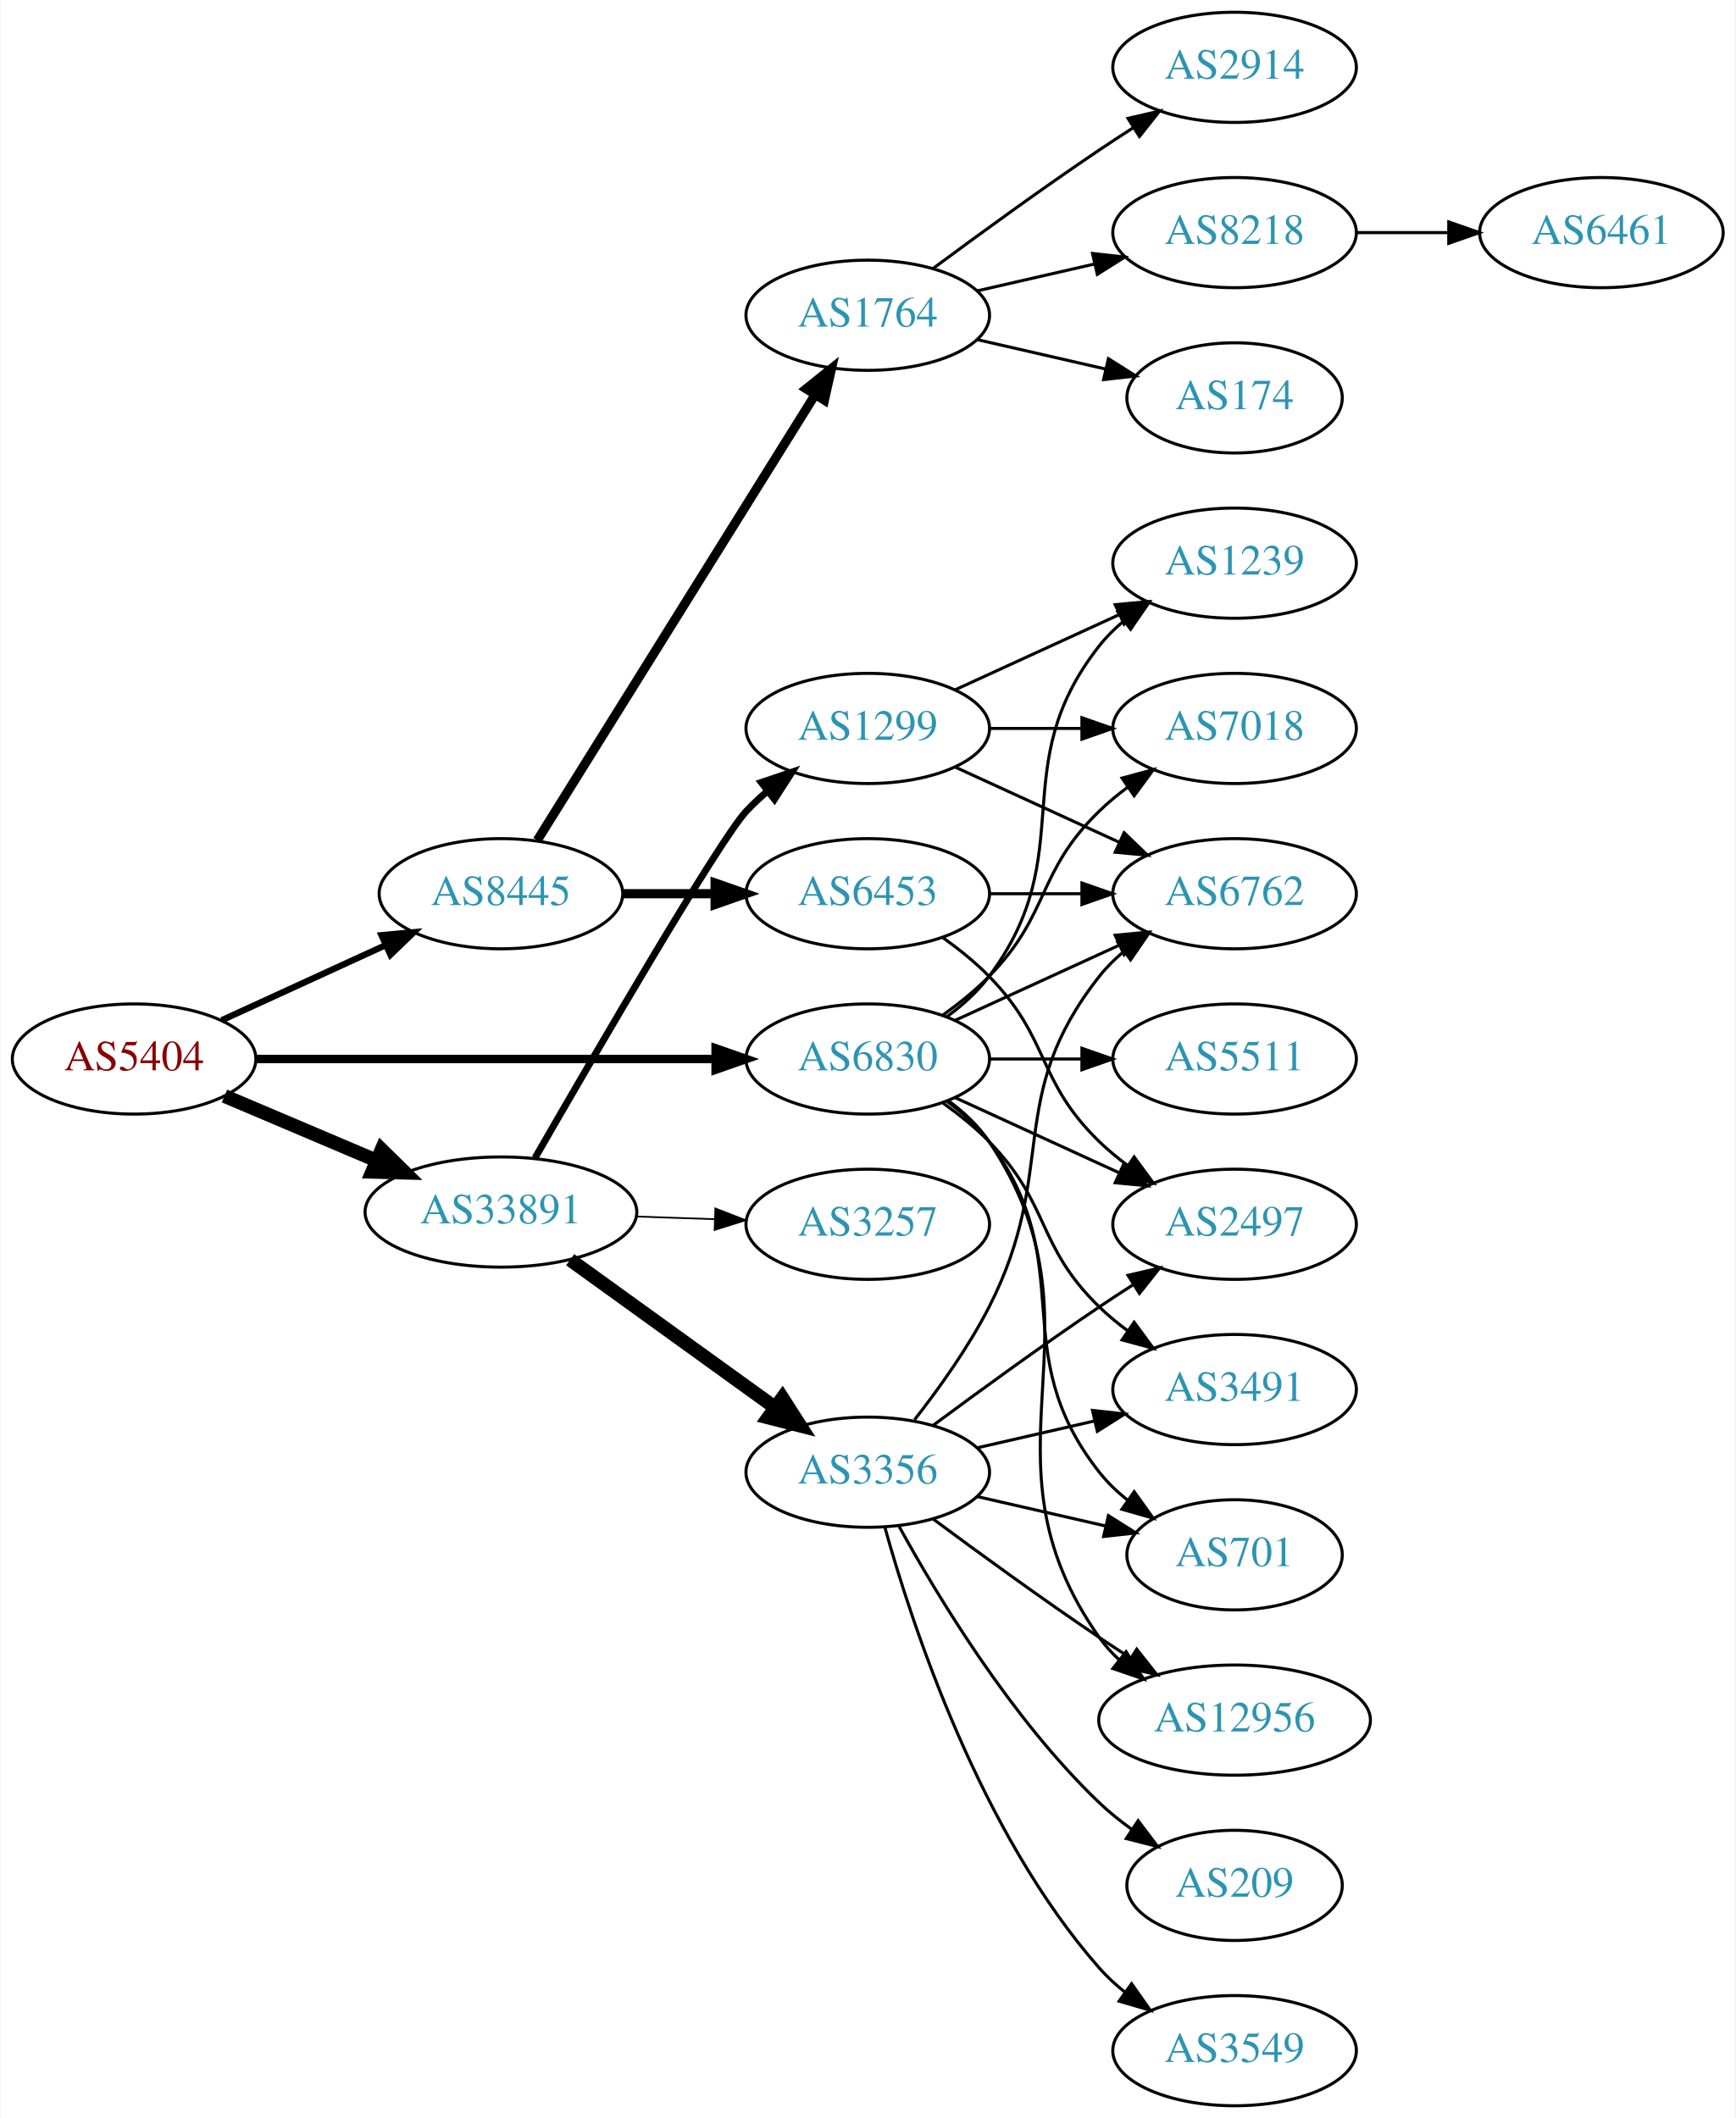
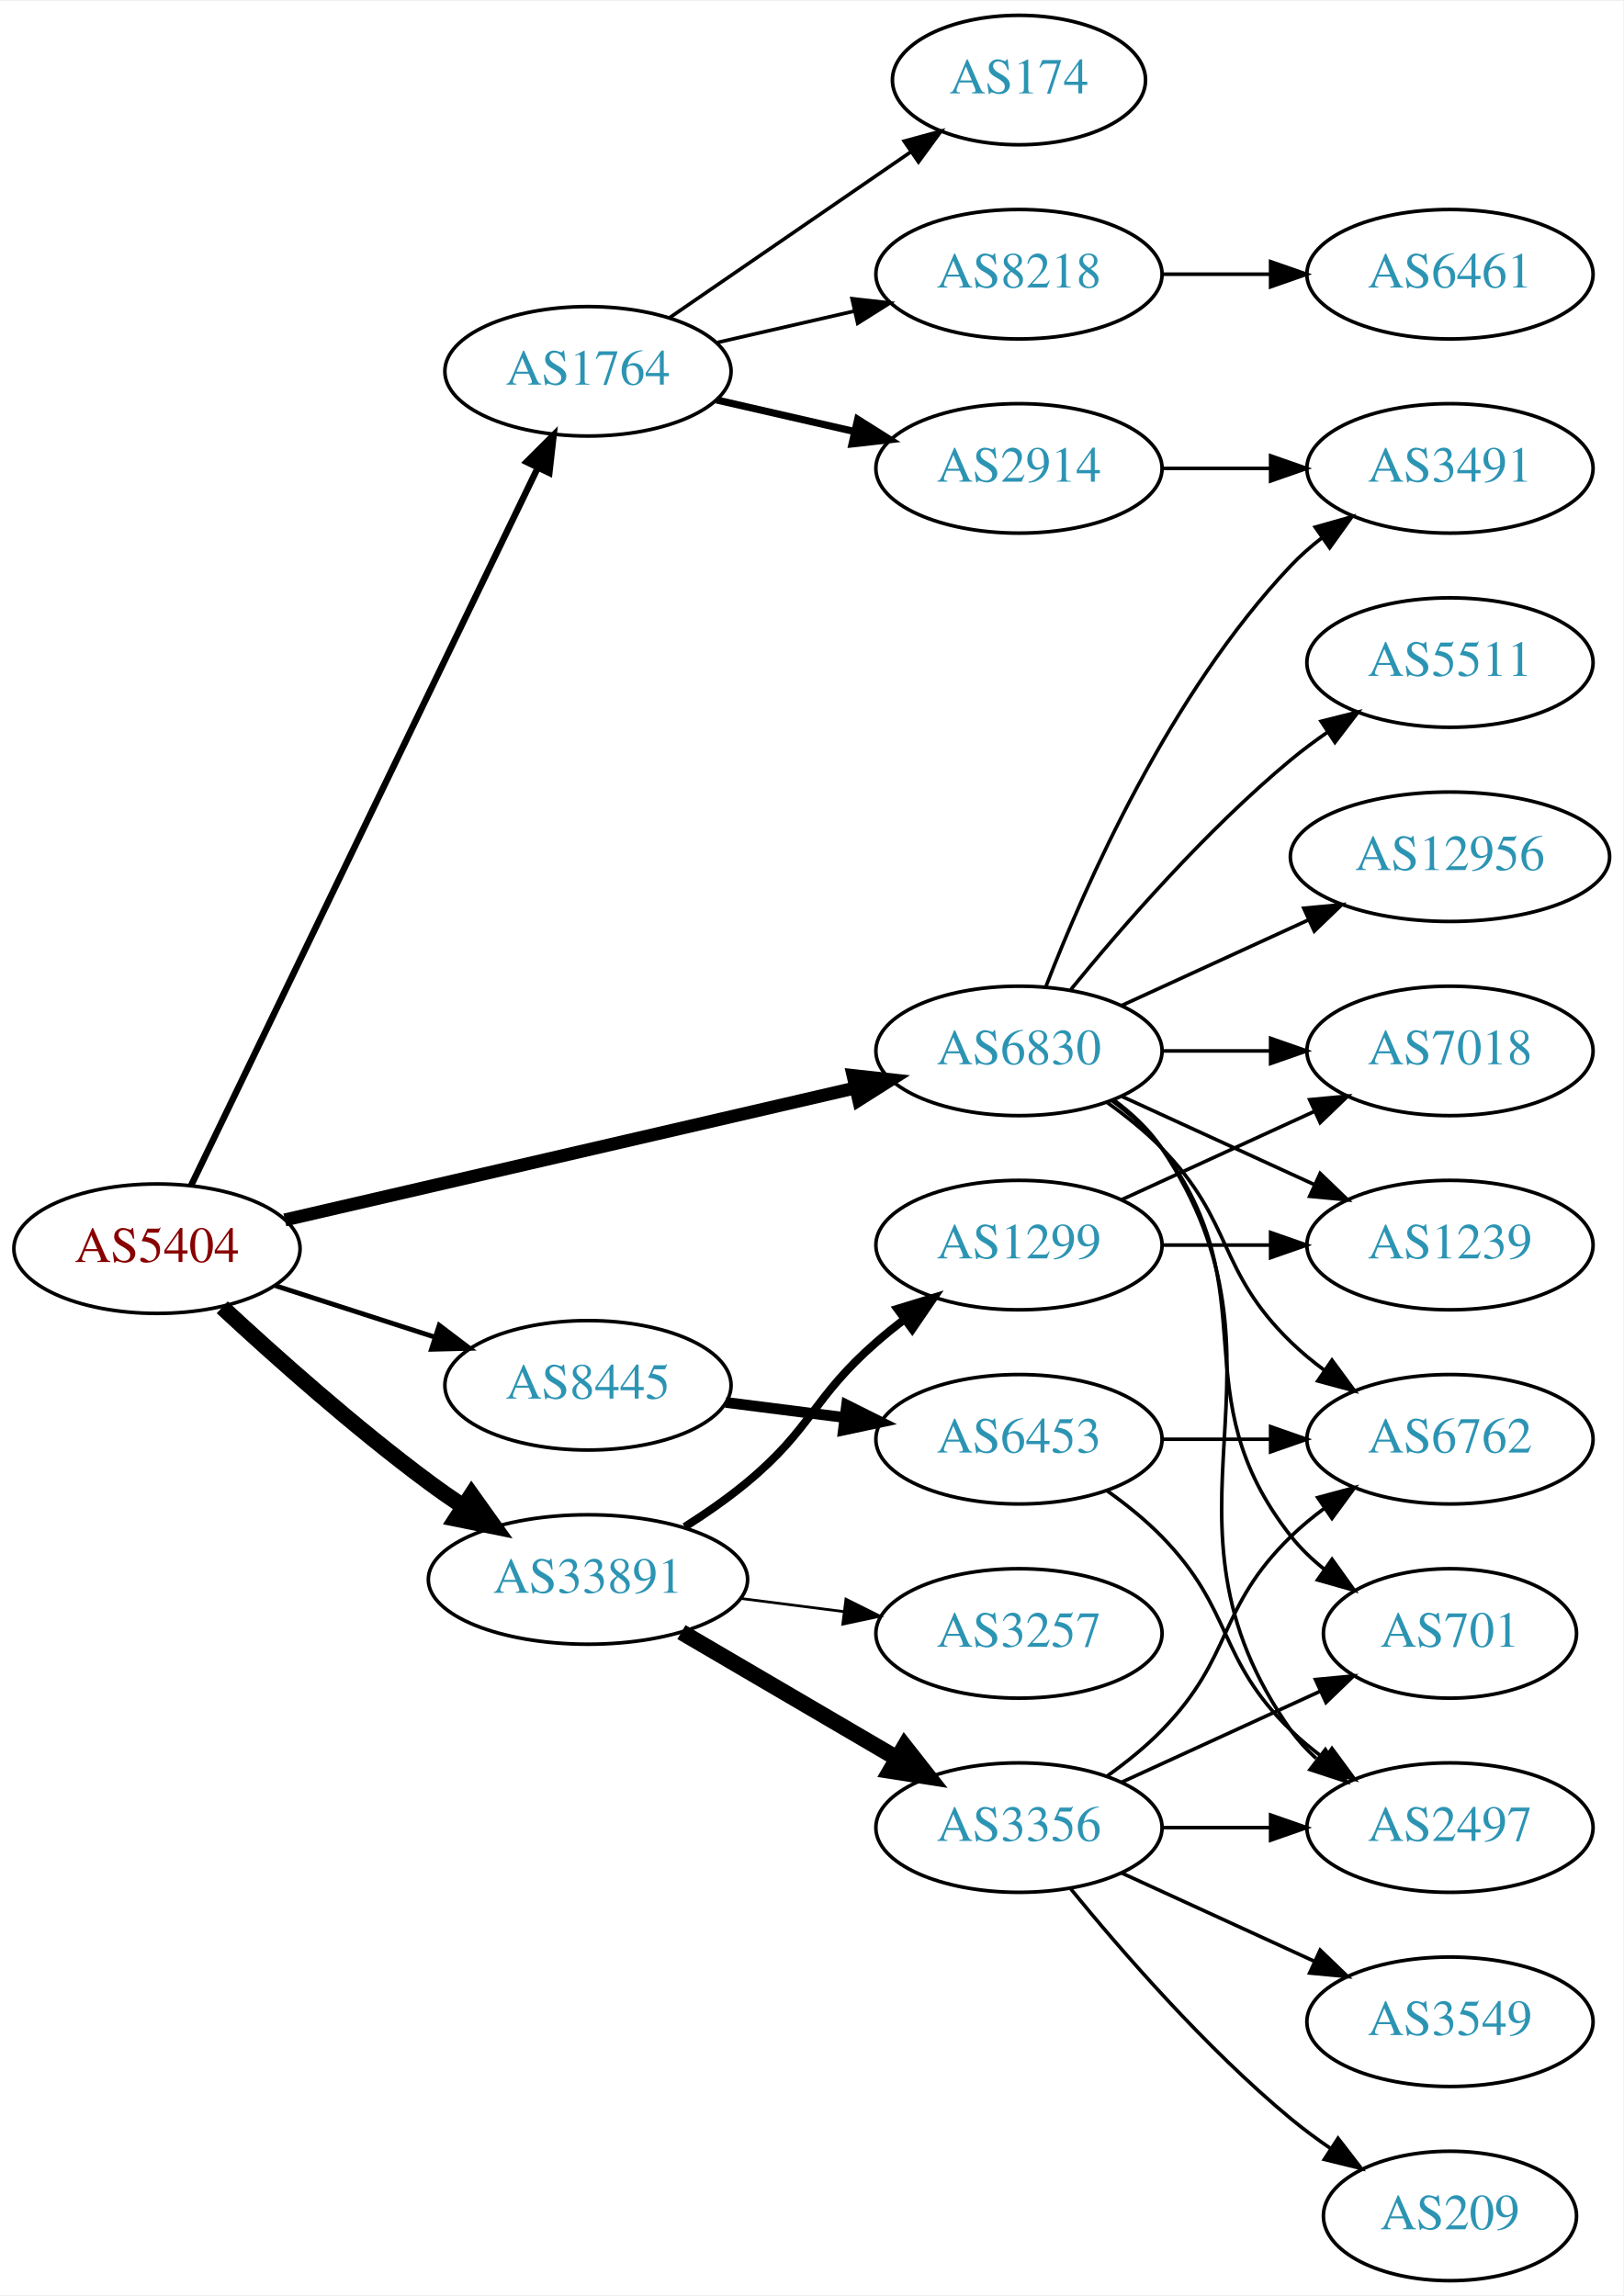
- <svg xmlns="http://www.w3.org/2000/svg" xmlns:xlink="http://www.w3.org/1999/xlink" width="567pt" height="692pt" viewBox="0.00 0.00 566.66 692.00">
-   <g id="graph0" class="graph" transform="scale(1 1) rotate(0) translate(4 688)">
-     <polygon fill="white" stroke="none" points="-4,4 -4,-688 562.663,-688 562.663,4 -4,4" />
+ <svg xmlns="http://www.w3.org/2000/svg" xmlns:xlink="http://www.w3.org/1999/xlink" width="451pt" height="638pt" viewBox="0.00 0.00 451.37 638.00">
+   <g id="graph0" class="graph" transform="scale(1 1) rotate(0) translate(4 634)">
+     <polygon fill="white" stroke="none" points="-4,4 -4,-634 447.37,-634 447.37,4 -4,4" />
    <g id="node1" class="node">
      <g id="a_node1">
        <a xlink:href="/asn/5404" xlink:title="AS5404 ~ ASN conova communications GmbH [AT]">
-           <ellipse fill="#ffffff" stroke="black" cx="39.647" cy="-342" rx="39.794" ry="18" />
-           <text text-anchor="middle" x="39.647" y="-338.3" font-family="Times,serif" font-size="14.00" fill="#880000">AS5404</text>
+           <ellipse fill="#ffffff" stroke="black" cx="39.647" cy="-287" rx="39.794" ry="18" />
+           <text text-anchor="middle" x="39.647" y="-283.3" font-family="Times,serif" font-size="14.00" fill="#880000">AS5404</text>
        </a>
      </g>
    </g>
    <g id="node2" class="node">
      <g id="a_node2">
+         <a xlink:href="/asn/1764" xlink:title="AS1764 ~ NEXTLAYER-AS [AT]">
+           <ellipse fill="#ffffff" stroke="black" cx="159.489" cy="-531" rx="39.794" ry="18" />
+           <text text-anchor="middle" x="159.489" y="-527.3" font-family="Times,serif" font-size="14.00" fill="#2c94b3">AS1764</text>
+         </a>
+       </g>
+     </g>
+     <g id="edge1" class="edge">
+       <path fill="none" stroke="black" stroke-width="1.8" d="M49.121,-304.548C69.456,-346.652 121.125,-453.635 145.45,-504.001" />
+       <polygon fill="black" stroke="black" stroke-width="1.8" points="142.432,-505.801 149.933,-513.283 148.735,-502.756 142.432,-505.801" />
+     </g>
+     <g id="node3" class="node">
+       <g id="a_node3">
        <a xlink:href="/asn/6830" xlink:title="AS6830 ~ LibertyGlobal [AT]">
          <ellipse fill="#ffffff" stroke="black" cx="279.332" cy="-342" rx="39.794" ry="18" />
          <text text-anchor="middle" x="279.332" y="-338.3" font-family="Times,serif" font-size="14.00" fill="#2c94b3">AS6830</text>
        </a>
      </g>
    </g>
-     <g id="edge1" class="edge">
-       <path fill="none" stroke="black" stroke-width="2.769" d="M79.364,-342C120.282,-342 184.922,-342 229.356,-342" />
-       <polygon fill="black" stroke="black" stroke-width="2.769" points="229.631,-345.5 239.631,-342 229.631,-338.5 229.631,-345.5" />
-     </g>
-     <g id="node3" class="node">
-       <g id="a_node3">
-         <a xlink:href="/asn/8445" xlink:title="AS8445 ~ SALZBURG-AG-AS [AT]">
-           <ellipse fill="#ffffff" stroke="black" cx="159.489" cy="-396" rx="39.794" ry="18" />
-           <text text-anchor="middle" x="159.489" y="-392.3" font-family="Times,serif" font-size="14.00" fill="#2c94b3">AS8445</text>
-         </a>
-       </g>
-     </g>
    <g id="edge2" class="edge">
-       <path fill="none" stroke="black" stroke-width="2.077" d="M68.275,-354.661C84.232,-361.973 104.503,-371.261 121.786,-379.181" />
-       <polygon fill="black" stroke="black" stroke-width="2.077" points="120.484,-382.435 131.033,-383.419 123.4,-376.071 120.484,-382.435" />
+       <path fill="none" stroke="black" stroke-width="3.6" d="M75.208,-294.997C117.103,-304.692 187.788,-321.048 233.748,-331.683" />
+       <polygon fill="black" stroke="black" stroke-width="3.6" points="233.197,-335.148 243.728,-333.993 234.775,-328.328 233.197,-335.148" />
    </g>
    <g id="node4" class="node">
      <g id="a_node4">
-         <a xlink:href="/asn/33891" xlink:title="AS33891 ~ CORE-BACKBONE GMBH GLOBAL NETWORK [DE]">
-           <ellipse fill="#ffffff" stroke="black" cx="159.489" cy="-292" rx="44.393" ry="18" />
-           <text text-anchor="middle" x="159.489" y="-288.3" font-family="Times,serif" font-size="14.00" fill="#2c94b3">AS33891</text>
+         <a xlink:href="/asn/8445" xlink:title="AS8445 ~ SALZBURG-AG-AS [AT]">
+           <ellipse fill="#ffffff" stroke="black" cx="159.489" cy="-249" rx="39.794" ry="18" />
+           <text text-anchor="middle" x="159.489" y="-245.3" font-family="Times,serif" font-size="14.00" fill="#2c94b3">AS8445</text>
        </a>
      </g>
    </g>
    <g id="edge3" class="edge">
-       <path fill="none" stroke="black" stroke-width="4.5" d="M69.173,-329.896C84.091,-323.566 102.59,-315.718 118.876,-308.808" />
-       <polygon fill="black" stroke="black" stroke-width="4.5" points="120.498,-312.397 128.166,-304.866 117.422,-305.147 120.498,-312.397" />
+       <path fill="none" stroke="black" stroke-width="1.35" d="M72.536,-276.717C86.16,-272.323 102.246,-267.136 116.796,-262.445" />
+       <polygon fill="black" stroke="black" stroke-width="1.35" points="118.13,-265.692 126.574,-259.292 115.982,-259.03 118.13,-265.692" />
    </g>
    <g id="node5" class="node">
      <g id="a_node5">
-         <a xlink:href="/asn/2497" xlink:title="AS2497 ~ Internet Initiative Japan Inc. [JP]">
+         <a xlink:href="/asn/33891" xlink:title="AS33891 ~ CORE-BACKBONE GMBH GLOBAL NETWORK [DE]">
+           <ellipse fill="#ffffff" stroke="black" cx="159.489" cy="-195" rx="44.393" ry="18" />
+           <text text-anchor="middle" x="159.489" y="-191.3" font-family="Times,serif" font-size="14.00" fill="#2c94b3">AS33891</text>
+         </a>
+       </g>
+     </g>
+     <g id="edge4" class="edge">
+       <path fill="none" stroke="black" stroke-width="4.5" d="M57.789,-270.688C72.512,-257.021 94.58,-237.342 115.293,-222 118.313,-219.763 121.521,-217.524 124.771,-215.347" />
+       <polygon fill="black" stroke="black" stroke-width="4.5" points="127.127,-218.512 133.373,-209.766 122.841,-211.906 127.127,-218.512" />
+     </g>
+     <g id="node6" class="node">
+       <g id="a_node6">
+         <a xlink:href="/asn/8218" xlink:title="AS8218 ~ legacy Neotelecoms [FR]">
+           <ellipse fill="#ffffff" stroke="black" cx="279.332" cy="-558" rx="39.794" ry="18" />
+           <text text-anchor="middle" x="279.332" y="-554.3" font-family="Times,serif" font-size="14.00" fill="#2c94b3">AS8218</text>
+         </a>
+       </g>
+     </g>
+     <g id="edge5" class="edge">
+       <path fill="none" stroke="black" d="M195.208,-538.955C207.208,-541.704 220.829,-544.825 233.522,-547.733" />
+       <polygon fill="black" stroke="black" points="232.924,-551.187 243.453,-550.009 234.488,-544.364 232.924,-551.187" />
+     </g>
+     <g id="node7" class="node">
+       <g id="a_node7">
+         <a xlink:href="/asn/2914" xlink:title="AS2914 ~ NTT America, Inc. [US]">
+           <ellipse fill="#ffffff" stroke="black" cx="279.332" cy="-504" rx="39.794" ry="18" />
+           <text text-anchor="middle" x="279.332" y="-500.3" font-family="Times,serif" font-size="14.00" fill="#2c94b3">AS2914</text>
+         </a>
+       </g>
+     </g>
+     <g id="edge6" class="edge">
+       <path fill="none" stroke="black" stroke-width="2" d="M195.208,-523.045C207.208,-520.296 220.829,-517.175 233.522,-514.267" />
+       <polygon fill="black" stroke="black" stroke-width="2" points="234.488,-517.636 243.453,-511.991 232.924,-510.813 234.488,-517.636" />
+     </g>
+     <g id="node8" class="node">
+       <g id="a_node8">
+         <a xlink:href="/asn/174" xlink:title="AS174 ~ Cogent Communications [US]">
+           <ellipse fill="#ffffff" stroke="black" cx="279.332" cy="-612" rx="35.194" ry="18" />
+           <text text-anchor="middle" x="279.332" y="-608.3" font-family="Times,serif" font-size="14.00" fill="#2c94b3">AS174</text>
+         </a>
+       </g>
+     </g>
+     <g id="edge7" class="edge">
+       <path fill="none" stroke="black" d="M182.103,-545.857C200.941,-558.805 228.42,-577.693 249.196,-591.973" />
+       <polygon fill="black" stroke="black" points="247.421,-595.001 257.645,-597.781 251.386,-589.232 247.421,-595.001" />
+     </g>
+     <g id="node10" class="node">
+       <g id="a_node10">
+         <a xlink:href="/asn/3491" xlink:title="AS3491 ~ PCCW Global, Inc. [US]">
+           <ellipse fill="#ffffff" stroke="black" cx="399.174" cy="-504" rx="39.794" ry="18" />
+           <text text-anchor="middle" x="399.174" y="-500.3" font-family="Times,serif" font-size="14.00" fill="#2c94b3">AS3491</text>
+         </a>
+       </g>
+     </g>
+     <g id="edge11" class="edge">
+       <path fill="none" stroke="black" d="M286.855,-359.994C297.605,-387.728 321.262,-441.429 354.978,-477 357.564,-479.728 360.481,-482.294 363.55,-484.677" />
+       <polygon fill="black" stroke="black" points="361.704,-487.658 371.898,-490.543 365.728,-481.93 361.704,-487.658" />
+     </g>
+     <g id="node11" class="node">
+       <g id="a_node11">
+         <a xlink:href="/asn/5511" xlink:title="AS5511 ~ Orange S.A. [FR]">
+           <ellipse fill="#ffffff" stroke="black" cx="399.174" cy="-450" rx="39.794" ry="18" />
+           <text text-anchor="middle" x="399.174" y="-446.3" font-family="Times,serif" font-size="14.00" fill="#2c94b3">AS5511</text>
+         </a>
+       </g>
+     </g>
+     <g id="edge10" class="edge">
+       <path fill="none" stroke="black" d="M293.751,-359.065C307.865,-376.375 331.28,-403.345 354.978,-423 358.194,-425.668 361.695,-428.27 365.265,-430.741" />
+       <polygon fill="black" stroke="black" points="363.343,-433.666 373.622,-436.236 367.189,-427.817 363.343,-433.666" />
+     </g>
+     <g id="node12" class="node">
+       <g id="a_node12">
+         <a xlink:href="/asn/1239" xlink:title="AS1239 ~ Sprint [US]">
          <ellipse fill="#ffffff" stroke="black" cx="399.174" cy="-288" rx="39.794" ry="18" />
-           <text text-anchor="middle" x="399.174" y="-284.3" font-family="Times,serif" font-size="14.00" fill="#2c94b3">AS2497</text>
-         </a>
-       </g>
-     </g>
-     <g id="edge4" class="edge">
+           <text text-anchor="middle" x="399.174" y="-284.3" font-family="Times,serif" font-size="14.00" fill="#2c94b3">AS1239</text>
+         </a>
+       </g>
+     </g>
+     <g id="edge12" class="edge">
      <path fill="none" stroke="black" d="M307.96,-329.339C323.917,-322.027 344.188,-312.739 361.471,-304.819" />
      <polygon fill="black" stroke="black" points="363.085,-307.929 370.718,-300.581 360.169,-301.565 363.085,-307.929" />
    </g>
-     <g id="node6" class="node">
-       <g id="a_node6">
-         <a xlink:href="/asn/3491" xlink:title="AS3491 ~ PCCW Global, Inc. [US]">
-           <ellipse fill="#ffffff" stroke="black" cx="399.174" cy="-234" rx="39.794" ry="18" />
-           <text text-anchor="middle" x="399.174" y="-230.3" font-family="Times,serif" font-size="14.00" fill="#2c94b3">AS3491</text>
-         </a>
-       </g>
-     </g>
-     <g id="edge5" class="edge">
-       <path fill="none" stroke="black" d="M303.926,-327.611C309.182,-323.852 314.513,-319.563 318.978,-315 339.151,-294.383 334.285,-281.094 354.978,-261 357.823,-258.237 360.997,-255.614 364.297,-253.166" />
-       <polygon fill="black" stroke="black" points="366.363,-255.994 372.645,-247.462 362.414,-250.214 366.363,-255.994" />
-     </g>
-     <g id="node7" class="node">
-       <g id="a_node7">
-         <a xlink:href="/asn/1239" xlink:title="AS1239 ~ Sprint [US]">
-           <ellipse fill="#ffffff" stroke="black" cx="399.174" cy="-504" rx="39.794" ry="18" />
-           <text text-anchor="middle" x="399.174" y="-500.3" font-family="Times,serif" font-size="14.00" fill="#2c94b3">AS1239</text>
-         </a>
-       </g>
-     </g>
-     <g id="edge6" class="edge">
-       <path fill="none" stroke="black" d="M305.262,-355.882C310.338,-359.611 315.256,-364.016 318.978,-369 349.249,-409.542 323.679,-437.246 354.978,-477 357.303,-479.953 360.047,-482.67 363.006,-485.147" />
-       <polygon fill="black" stroke="black" points="361.065,-488.064 371.203,-491.145 365.199,-482.415 361.065,-488.064" />
-     </g>
-     <g id="node8" class="node">
-       <g id="a_node8">
+     <g id="node13" class="node">
+       <g id="a_node13">
+         <a xlink:href="/asn/7018" xlink:title="AS7018 ~ AT&amp;T Services, Inc. [US]">
+           <ellipse fill="#ffffff" stroke="black" cx="399.174" cy="-342" rx="39.794" ry="18" />
+           <text text-anchor="middle" x="399.174" y="-338.3" font-family="Times,serif" font-size="14.00" fill="#2c94b3">AS7018</text>
+         </a>
+       </g>
+     </g>
+     <g id="edge13" class="edge">
+       <path fill="none" stroke="black" d="M319.244,-342C328.798,-342 339.147,-342 349.11,-342" />
+       <polygon fill="black" stroke="black" points="349.302,-345.5 359.302,-342 349.302,-338.5 349.302,-345.5" />
+     </g>
+     <g id="node14" class="node">
+       <g id="a_node14">
+         <a xlink:href="/asn/2497" xlink:title="AS2497 ~ Internet Initiative Japan Inc. [JP]">
+           <ellipse fill="#ffffff" stroke="black" cx="399.174" cy="-126" rx="39.794" ry="18" />
+           <text text-anchor="middle" x="399.174" y="-122.3" font-family="Times,serif" font-size="14.00" fill="#2c94b3">AS2497</text>
+         </a>
+       </g>
+     </g>
+     <g id="edge14" class="edge">
+       <path fill="none" stroke="black" d="M305.651,-328.393C310.707,-324.649 315.518,-320.169 318.978,-315 360.003,-253.706 312.399,-213.225 354.978,-153 356.969,-150.184 359.356,-147.599 361.972,-145.24" />
+       <polygon fill="black" stroke="black" points="364.525,-147.694 370.34,-138.838 360.271,-142.135 364.525,-147.694" />
+     </g>
+     <g id="node15" class="node">
+       <g id="a_node15">
        <a xlink:href="/asn/701" xlink:title="AS701 ~ UUNET [US]">
          <ellipse fill="#ffffff" stroke="black" cx="399.174" cy="-180" rx="35.194" ry="18" />
          <text text-anchor="middle" x="399.174" y="-176.3" font-family="Times,serif" font-size="14.00" fill="#2c94b3">AS701</text>
        </a>
      </g>
    </g>
-     <g id="edge7" class="edge">
+     <g id="edge15" class="edge">
      <path fill="none" stroke="black" d="M305.262,-328.118C310.338,-324.389 315.256,-319.984 318.978,-315 349.249,-274.458 323.679,-246.754 354.978,-207 357.625,-203.639 360.813,-200.583 364.245,-197.839" />
      <polygon fill="black" stroke="black" points="366.383,-200.614 372.552,-192 362.358,-194.887 366.383,-200.614" />
    </g>
-     <g id="node9" class="node">
-       <g id="a_node9">
-         <a xlink:href="/asn/7018" xlink:title="AS7018 ~ AT&amp;T Services, Inc. [US]">
-           <ellipse fill="#ffffff" stroke="black" cx="399.174" cy="-450" rx="39.794" ry="18" />
-           <text text-anchor="middle" x="399.174" y="-446.3" font-family="Times,serif" font-size="14.00" fill="#2c94b3">AS7018</text>
-         </a>
-       </g>
-     </g>
-     <g id="edge8" class="edge">
-       <path fill="none" stroke="black" d="M303.926,-356.389C309.182,-360.148 314.513,-364.437 318.978,-369 339.151,-389.617 334.285,-402.906 354.978,-423 357.823,-425.763 360.997,-428.386 364.297,-430.834" />
-       <polygon fill="black" stroke="black" points="362.414,-433.786 372.645,-436.538 366.363,-428.006 362.414,-433.786" />
-     </g>
-     <g id="node10" class="node">
-       <g id="a_node10">
+     <g id="node16" class="node">
+       <g id="a_node16">
+         <a xlink:href="/asn/12956" xlink:title="AS12956 ~ TELXIUS [ES]">
+           <ellipse fill="#ffffff" stroke="black" cx="399.174" cy="-396" rx="44.393" ry="18" />
+           <text text-anchor="middle" x="399.174" y="-392.3" font-family="Times,serif" font-size="14.00" fill="#2c94b3">AS12956</text>
+         </a>
+       </g>
+     </g>
+     <g id="edge16" class="edge">
+       <path fill="none" stroke="black" d="M307.96,-354.661C323.458,-361.762 343.025,-370.728 359.971,-378.494" />
+       <polygon fill="black" stroke="black" points="358.525,-381.681 369.074,-382.665 361.441,-375.317 358.525,-381.681" />
+     </g>
+     <g id="node17" class="node">
+       <g id="a_node17">
        <a xlink:href="/asn/6762" xlink:title="AS6762 ~ TELECOM ITALIA SPARKLE S.p.A. [IT]">
-           <ellipse fill="#ffffff" stroke="black" cx="399.174" cy="-396" rx="39.794" ry="18" />
-           <text text-anchor="middle" x="399.174" y="-392.3" font-family="Times,serif" font-size="14.00" fill="#2c94b3">AS6762</text>
-         </a>
-       </g>
-     </g>
-     <g id="edge9" class="edge">
-       <path fill="none" stroke="black" d="M307.96,-354.661C323.917,-361.973 344.188,-371.261 361.471,-379.181" />
-       <polygon fill="black" stroke="black" points="360.169,-382.435 370.718,-383.419 363.085,-376.071 360.169,-382.435" />
-     </g>
-     <g id="node11" class="node">
-       <g id="a_node11">
-         <a xlink:href="/asn/12956" xlink:title="AS12956 ~ TELXIUS [ES]">
-           <ellipse fill="#ffffff" stroke="black" cx="399.174" cy="-126" rx="44.393" ry="18" />
-           <text text-anchor="middle" x="399.174" y="-122.3" font-family="Times,serif" font-size="14.00" fill="#2c94b3">AS12956</text>
-         </a>
-       </g>
-     </g>
-     <g id="edge10" class="edge">
-       <path fill="none" stroke="black" d="M305.651,-328.393C310.707,-324.649 315.518,-320.169 318.978,-315 360.003,-253.706 312.399,-213.225 354.978,-153 356.867,-150.328 359.112,-147.865 361.572,-145.605" />
-       <polygon fill="black" stroke="black" points="363.735,-148.356 369.448,-139.433 359.418,-142.846 363.735,-148.356" />
-     </g>
-     <g id="node12" class="node">
-       <g id="a_node12">
-         <a xlink:href="/asn/5511" xlink:title="AS5511 ~ Orange S.A. [FR]">
-           <ellipse fill="#ffffff" stroke="black" cx="399.174" cy="-342" rx="39.794" ry="18" />
-           <text text-anchor="middle" x="399.174" y="-338.3" font-family="Times,serif" font-size="14.00" fill="#2c94b3">AS5511</text>
-         </a>
-       </g>
-     </g>
-     <g id="edge11" class="edge">
-       <path fill="none" stroke="black" d="M319.244,-342C328.798,-342 339.147,-342 349.11,-342" />
-       <polygon fill="black" stroke="black" points="349.302,-345.5 359.302,-342 349.302,-338.5 349.302,-345.5" />
-     </g>
-     <g id="node13" class="node">
-       <g id="a_node13">
+           <ellipse fill="#ffffff" stroke="black" cx="399.174" cy="-234" rx="39.794" ry="18" />
+           <text text-anchor="middle" x="399.174" y="-230.3" font-family="Times,serif" font-size="14.00" fill="#2c94b3">AS6762</text>
+         </a>
+       </g>
+     </g>
+     <g id="edge17" class="edge">
+       <path fill="none" stroke="black" d="M303.926,-327.611C309.182,-323.852 314.513,-319.563 318.978,-315 339.151,-294.383 334.285,-281.094 354.978,-261 357.823,-258.237 360.997,-255.614 364.297,-253.166" />
+       <polygon fill="black" stroke="black" points="366.363,-255.994 372.645,-247.462 362.414,-250.214 366.363,-255.994" />
+     </g>
+     <g id="node18" class="node">
+       <g id="a_node18">
        <a xlink:href="/asn/6453" xlink:title="AS6453 ~ TATA COMMUNICATIONS (AMERICA) INC [US]">
-           <ellipse fill="#ffffff" stroke="black" cx="279.332" cy="-396" rx="39.794" ry="18" />
-           <text text-anchor="middle" x="279.332" y="-392.3" font-family="Times,serif" font-size="14.00" fill="#2c94b3">AS6453</text>
-         </a>
-       </g>
-     </g>
-     <g id="edge12" class="edge">
-       <path fill="none" stroke="black" stroke-width="3" d="M199.402,-396C208.955,-396 219.305,-396 229.267,-396" />
-       <polygon fill="black" stroke="black" stroke-width="3" points="229.46,-399.5 239.46,-396 229.46,-392.5 229.46,-399.5" />
-     </g>
-     <g id="node14" class="node">
-       <g id="a_node14">
-         <a xlink:href="/asn/1764" xlink:title="AS1764 ~ NEXTLAYER-AS [AT]">
-           <ellipse fill="#ffffff" stroke="black" cx="279.332" cy="-585" rx="39.794" ry="18" />
-           <text text-anchor="middle" x="279.332" y="-581.3" font-family="Times,serif" font-size="14.00" fill="#2c94b3">AS1764</text>
-         </a>
-       </g>
-     </g>
-     <g id="edge13" class="edge">
-       <path fill="none" stroke="black" stroke-width="3" d="M171.364,-413.442C192.147,-446.775 237.608,-519.686 262.037,-558.866" />
-       <polygon fill="black" stroke="black" stroke-width="3" points="259.222,-560.966 267.483,-567.6 265.162,-557.263 259.222,-560.966" />
+           <ellipse fill="#ffffff" stroke="black" cx="279.332" cy="-234" rx="39.794" ry="18" />
+           <text text-anchor="middle" x="279.332" y="-230.3" font-family="Times,serif" font-size="14.00" fill="#2c94b3">AS6453</text>
+         </a>
+       </g>
+     </g>
+     <g id="edge18" class="edge">
+       <path fill="none" stroke="black" stroke-width="3" d="M197.775,-244.254C208.307,-242.913 219.91,-241.436 230.95,-240.031" />
+       <polygon fill="black" stroke="black" stroke-width="3" points="231.406,-243.501 240.884,-238.767 230.522,-236.558 231.406,-243.501" />
    </g>
    <g id="node19" class="node">
      <g id="a_node19">
        <a xlink:href="/asn/3257" xlink:title="AS3257 ~ GTT [DE]">
-           <ellipse fill="#ffffff" stroke="black" cx="279.332" cy="-288" rx="39.794" ry="18" />
-           <text text-anchor="middle" x="279.332" y="-284.3" font-family="Times,serif" font-size="14.00" fill="#2c94b3">AS3257</text>
-         </a>
-       </g>
-     </g>
-     <g id="edge20" class="edge">
-       <path fill="none" stroke="black" stroke-width="0.562" d="M203.7,-290.533C212.013,-290.251 220.775,-289.954 229.258,-289.666" />
-       <polygon fill="black" stroke="black" stroke-width="0.562" points="229.541,-293.158 239.416,-289.321 229.303,-286.162 229.541,-293.158" />
+           <ellipse fill="#ffffff" stroke="black" cx="279.332" cy="-180" rx="39.794" ry="18" />
+           <text text-anchor="middle" x="279.332" y="-176.3" font-family="Times,serif" font-size="14.00" fill="#2c94b3">AS3257</text>
+         </a>
+       </g>
+     </g>
+     <g id="edge21" class="edge">
+       <path fill="none" stroke="black" stroke-width="0.75" d="M202.036,-189.712C211.282,-188.535 221.155,-187.278 230.626,-186.072" />
+       <polygon fill="black" stroke="black" stroke-width="0.75" points="231.219,-189.525 240.697,-184.79 230.335,-182.581 231.219,-189.525" />
    </g>
    <g id="node20" class="node">
      <g id="a_node20">
        <a xlink:href="/asn/1299" xlink:title="AS1299 ~ Telia Carrier [EU]">
-           <ellipse fill="#ffffff" stroke="black" cx="279.332" cy="-450" rx="39.794" ry="18" />
-           <text text-anchor="middle" x="279.332" y="-446.3" font-family="Times,serif" font-size="14.00" fill="#2c94b3">AS1299</text>
-         </a>
-       </g>
-     </g>
-     <g id="edge21" class="edge">
-       <path fill="none" stroke="black" stroke-width="2.25" d="M170.625,-309.674C189.938,-343.211 230.877,-413.59 239.685,-423 241.73,-425.185 243.979,-427.296 246.333,-429.311" />
-       <polygon fill="black" stroke="black" stroke-width="2.25" points="244.552,-432.361 254.59,-435.752 248.858,-426.842 244.552,-432.361" />
+           <ellipse fill="#ffffff" stroke="black" cx="279.332" cy="-288" rx="39.794" ry="18" />
+           <text text-anchor="middle" x="279.332" y="-284.3" font-family="Times,serif" font-size="14.00" fill="#2c94b3">AS1299</text>
+         </a>
+       </g>
+     </g>
+     <g id="edge22" class="edge">
+       <path fill="none" stroke="black" stroke-width="2.25" d="M186.395,-209.624C192.289,-213.372 198.374,-217.598 203.685,-222 221.848,-237.052 221.913,-245.488 239.685,-261 242.152,-263.153 244.791,-265.292 247.489,-267.369" />
+       <polygon fill="black" stroke="black" stroke-width="2.25" points="245.514,-270.262 255.643,-273.367 249.662,-264.623 245.514,-270.262" />
    </g>
    <g id="node21" class="node">
      <g id="a_node21">
        <a xlink:href="/asn/3356" xlink:title="AS3356 ~ Level 3 Parent, LLC [US]">
-           <ellipse fill="#ffffff" stroke="black" cx="279.332" cy="-207" rx="39.794" ry="18" />
-           <text text-anchor="middle" x="279.332" y="-203.3" font-family="Times,serif" font-size="14.00" fill="#2c94b3">AS3356</text>
-         </a>
-       </g>
-     </g>
-     <g id="edge22" class="edge">
-       <path fill="none" stroke="black" stroke-width="4.5" d="M182.103,-276.41C200.908,-262.846 228.325,-243.07 249.088,-228.094" />
-       <polygon fill="black" stroke="black" stroke-width="4.5" points="251.444,-231.249 257.251,-222.205 246.837,-224.862 251.444,-231.249" />
-     </g>
-     <g id="edge14" class="edge">
-       <path fill="none" stroke="black" d="M303.926,-381.611C309.182,-377.852 314.513,-373.563 318.978,-369 339.151,-348.383 334.285,-335.094 354.978,-315 357.823,-312.237 360.997,-309.614 364.297,-307.166" />
-       <polygon fill="black" stroke="black" points="366.363,-309.994 372.645,-301.462 362.414,-304.214 366.363,-309.994" />
-     </g>
-     <g id="edge15" class="edge">
-       <path fill="none" stroke="black" d="M319.244,-396C328.798,-396 339.147,-396 349.11,-396" />
-       <polygon fill="black" stroke="black" points="349.302,-399.5 359.302,-396 349.302,-392.5 349.302,-399.5" />
-     </g>
-     <g id="node15" class="node">
-       <g id="a_node15">
-         <a xlink:href="/asn/8218" xlink:title="AS8218 ~ legacy Neotelecoms [FR]">
-           <ellipse fill="#ffffff" stroke="black" cx="399.174" cy="-612" rx="39.794" ry="18" />
-           <text text-anchor="middle" x="399.174" y="-608.3" font-family="Times,serif" font-size="14.00" fill="#2c94b3">AS8218</text>
-         </a>
-       </g>
-     </g>
-     <g id="edge16" class="edge">
-       <path fill="none" stroke="black" d="M315.051,-592.955C327.051,-595.704 340.672,-598.825 353.364,-601.733" />
-       <polygon fill="black" stroke="black" points="352.767,-605.187 363.296,-604.009 354.33,-598.364 352.767,-605.187" />
-     </g>
-     <g id="node16" class="node">
-       <g id="a_node16">
-         <a xlink:href="/asn/174" xlink:title="AS174 ~ Cogent Communications [US]">
-           <ellipse fill="#ffffff" stroke="black" cx="399.174" cy="-558" rx="35.194" ry="18" />
-           <text text-anchor="middle" x="399.174" y="-554.3" font-family="Times,serif" font-size="14.00" fill="#2c94b3">AS174</text>
-         </a>
-       </g>
-     </g>
-     <g id="edge17" class="edge">
-       <path fill="none" stroke="black" d="M315.051,-577.045C328.143,-574.045 343.166,-570.604 356.806,-567.478" />
-       <polygon fill="black" stroke="black" points="357.948,-570.807 366.914,-565.162 356.384,-563.984 357.948,-570.807" />
-     </g>
-     <g id="node17" class="node">
-       <g id="a_node17">
-         <a xlink:href="/asn/2914" xlink:title="AS2914 ~ NTT America, Inc. [US]">
-           <ellipse fill="#ffffff" stroke="black" cx="399.174" cy="-666" rx="39.794" ry="18" />
-           <text text-anchor="middle" x="399.174" y="-662.3" font-family="Times,serif" font-size="14.00" fill="#2c94b3">AS2914</text>
-         </a>
-       </g>
-     </g>
-     <g id="edge18" class="edge">
-       <path fill="none" stroke="black" d="M300.662,-600.277C315.524,-611.304 336.269,-626.407 354.978,-639 358.527,-641.389 362.277,-643.839 366.026,-646.242" />
-       <polygon fill="black" stroke="black" points="364.352,-649.325 374.674,-651.712 368.094,-643.409 364.352,-649.325" />
-     </g>
-     <g id="node18" class="node">
-       <g id="a_node18">
+           <ellipse fill="#ffffff" stroke="black" cx="279.332" cy="-126" rx="39.794" ry="18" />
+           <text text-anchor="middle" x="279.332" y="-122.3" font-family="Times,serif" font-size="14.00" fill="#2c94b3">AS3356</text>
+         </a>
+       </g>
+     </g>
+     <g id="edge23" class="edge">
+       <path fill="none" stroke="black" stroke-width="4.5" d="M185.48,-180.367C202.978,-170.122 226.531,-156.331 245.537,-145.202" />
+       <polygon fill="black" stroke="black" stroke-width="4.5" points="247.542,-148.591 254.182,-140.14 243.563,-141.795 247.542,-148.591" />
+     </g>
+     <g id="node9" class="node">
+       <g id="a_node9">
        <a xlink:href="/asn/6461" xlink:title="AS6461 ~ Zayo Bandwidth [US]">
-           <ellipse fill="#ffffff" stroke="black" cx="519.017" cy="-612" rx="39.794" ry="18" />
-           <text text-anchor="middle" x="519.017" y="-608.3" font-family="Times,serif" font-size="14.00" fill="#2c94b3">AS6461</text>
-         </a>
-       </g>
+           <ellipse fill="#ffffff" stroke="black" cx="399.174" cy="-558" rx="39.794" ry="18" />
+           <text text-anchor="middle" x="399.174" y="-554.3" font-family="Times,serif" font-size="14.00" fill="#2c94b3">AS6461</text>
+         </a>
+       </g>
+     </g>
+     <g id="edge8" class="edge">
+       <path fill="none" stroke="black" d="M319.244,-558C328.798,-558 339.147,-558 349.11,-558" />
+       <polygon fill="black" stroke="black" points="349.302,-561.5 359.302,-558 349.302,-554.5 349.302,-561.5" />
+     </g>
+     <g id="edge9" class="edge">
+       <path fill="none" stroke="black" d="M319.244,-504C328.798,-504 339.147,-504 349.11,-504" />
+       <polygon fill="black" stroke="black" points="349.302,-507.5 359.302,-504 349.302,-500.5 349.302,-507.5" />
    </g>
    <g id="edge19" class="edge">
-       <path fill="none" stroke="black" d="M439.087,-612C448.64,-612 458.99,-612 468.952,-612" />
-       <polygon fill="black" stroke="black" points="469.145,-615.5 479.145,-612 469.145,-608.5 469.145,-615.5" />
+       <path fill="none" stroke="black" d="M303.926,-219.611C309.182,-215.852 314.513,-211.563 318.978,-207 339.151,-186.383 334.285,-173.094 354.978,-153 357.823,-150.237 360.997,-147.614 364.297,-145.166" />
+       <polygon fill="black" stroke="black" points="366.363,-147.994 372.645,-139.462 362.414,-142.214 366.363,-147.994" />
+     </g>
+     <g id="edge20" class="edge">
+       <path fill="none" stroke="black" d="M319.244,-234C328.798,-234 339.147,-234 349.11,-234" />
+       <polygon fill="black" stroke="black" points="349.302,-237.5 359.302,-234 349.302,-230.5 349.302,-237.5" />
    </g>
    <g id="edge30" class="edge">
-       <path fill="none" stroke="black" d="M307.96,-462.661C323.917,-469.973 344.188,-479.261 361.471,-487.181" />
-       <polygon fill="black" stroke="black" points="360.169,-490.435 370.718,-491.419 363.085,-484.071 360.169,-490.435" />
-     </g>
-     <g id="edge31" class="edge">
-       <path fill="none" stroke="black" d="M319.244,-450C328.798,-450 339.147,-450 349.11,-450" />
-       <polygon fill="black" stroke="black" points="349.302,-453.5 359.302,-450 349.302,-446.5 349.302,-453.5" />
-     </g>
-     <g id="edge32" class="edge">
-       <path fill="none" stroke="black" d="M307.96,-437.339C323.917,-430.027 344.188,-420.739 361.471,-412.819" />
-       <polygon fill="black" stroke="black" points="363.085,-415.929 370.718,-408.581 360.169,-409.565 363.085,-415.929" />
+       <path fill="none" stroke="black" d="M319.244,-288C328.798,-288 339.147,-288 349.11,-288" />
+       <polygon fill="black" stroke="black" points="349.302,-291.5 359.302,-288 349.302,-284.5 349.302,-291.5" />
    </g>
    <g id="edge29" class="edge">
-       <path fill="none" stroke="black" d="M300.662,-222.277C315.524,-233.304 336.269,-248.407 354.978,-261 358.527,-263.389 362.277,-265.839 366.026,-268.242" />
-       <polygon fill="black" stroke="black" points="364.352,-271.325 374.674,-273.712 368.094,-265.409 364.352,-271.325" />
-     </g>
-     <g id="edge25" class="edge">
-       <path fill="none" stroke="black" d="M315.051,-214.955C327.051,-217.704 340.672,-220.825 353.364,-223.733" />
-       <polygon fill="black" stroke="black" points="352.767,-227.187 363.296,-226.009 354.33,-220.364 352.767,-227.187" />
+       <path fill="none" stroke="black" d="M307.96,-300.661C323.917,-307.973 344.188,-317.261 361.471,-325.181" />
+       <polygon fill="black" stroke="black" points="360.169,-328.435 370.718,-329.419 363.085,-322.071 360.169,-328.435" />
+     </g>
+     <g id="edge28" class="edge">
+       <path fill="none" stroke="black" d="M319.244,-126C328.798,-126 339.147,-126 349.11,-126" />
+       <polygon fill="black" stroke="black" points="349.302,-129.5 359.302,-126 349.302,-122.5 349.302,-129.5" />
    </g>
    <g id="edge26" class="edge">
-       <path fill="none" stroke="black" d="M315.051,-199.045C328.143,-196.045 343.166,-192.604 356.806,-189.478" />
-       <polygon fill="black" stroke="black" points="357.948,-192.807 366.914,-187.162 356.384,-185.984 357.948,-192.807" />
-     </g>
-     <g id="edge28" class="edge">
-       <path fill="none" stroke="black" d="M294.628,-224.14C302.614,-234.353 312.276,-247.853 318.978,-261 341.958,-306.077 323.679,-329.246 354.978,-369 357.303,-371.953 360.047,-374.67 363.006,-377.147" />
-       <polygon fill="black" stroke="black" points="361.065,-380.064 371.203,-383.145 365.199,-374.415 361.065,-380.064" />
+       <path fill="none" stroke="black" d="M307.96,-138.661C324.377,-146.183 345.358,-155.798 362.955,-163.861" />
+       <polygon fill="black" stroke="black" points="361.783,-167.174 372.332,-168.158 364.7,-160.811 361.783,-167.174" />
    </g>
    <g id="edge27" class="edge">
-       <path fill="none" stroke="black" d="M300.662,-191.723C315.524,-180.696 336.269,-165.593 354.978,-153 358.268,-150.785 361.731,-148.518 365.205,-146.285" />
-       <polygon fill="black" stroke="black" points="367.202,-149.163 373.772,-140.852 363.453,-143.252 367.202,-149.163" />
+       <path fill="none" stroke="black" d="M303.926,-140.389C309.182,-144.148 314.513,-148.437 318.978,-153 339.151,-173.617 334.285,-186.906 354.978,-207 357.823,-209.763 360.997,-212.386 364.297,-214.834" />
+       <polygon fill="black" stroke="black" points="362.414,-217.786 372.645,-220.538 366.363,-212.006 362.414,-217.786" />
    </g>
    <g id="node22" class="node">
      <g id="a_node22">
-         <a xlink:href="/asn/3549" xlink:title="AS3549 ~ Level 3 Parent, LLC [US]">
-           <ellipse fill="#ffffff" stroke="black" cx="399.174" cy="-18" rx="39.794" ry="18" />
-           <text text-anchor="middle" x="399.174" y="-14.3" font-family="Times,serif" font-size="14.00" fill="#2c94b3">AS3549</text>
-         </a>
-       </g>
-     </g>
-     <g id="edge23" class="edge">
-       <path fill="none" stroke="black" d="M284.904,-189.054C293.81,-157.005 316.094,-89.158 354.978,-45 357.462,-42.179 360.312,-39.551 363.337,-37.129" />
-       <polygon fill="black" stroke="black" points="365.523,-39.869 371.627,-31.209 361.455,-34.172 365.523,-39.869" />
+         <a xlink:href="/asn/209" xlink:title="AS209 ~ CenturyLink Communications, LLC [US]">
+           <ellipse fill="#ffffff" stroke="black" cx="399.174" cy="-18" rx="35.194" ry="18" />
+           <text text-anchor="middle" x="399.174" y="-14.3" font-family="Times,serif" font-size="14.00" fill="#2c94b3">AS209</text>
+         </a>
+       </g>
+     </g>
+     <g id="edge24" class="edge">
+       <path fill="none" stroke="black" d="M293.751,-108.935C307.865,-91.625 331.28,-64.655 354.978,-45 358.441,-42.128 362.234,-39.331 366.088,-36.692" />
+       <polygon fill="black" stroke="black" points="368.05,-39.592 374.521,-31.203 364.231,-33.725 368.05,-39.592" />
    </g>
    <g id="node23" class="node">
      <g id="a_node23">
-         <a xlink:href="/asn/209" xlink:title="AS209 ~ CenturyLink Communications, LLC [US]">
-           <ellipse fill="#ffffff" stroke="black" cx="399.174" cy="-72" rx="35.194" ry="18" />
-           <text text-anchor="middle" x="399.174" y="-68.3" font-family="Times,serif" font-size="14.00" fill="#2c94b3">AS209</text>
-         </a>
-       </g>
-     </g>
-     <g id="edge24" class="edge">
-       <path fill="none" stroke="black" d="M289.573,-189.287C302.118,-166.439 326.295,-126.389 354.978,-99 358.232,-95.893 361.899,-92.954 365.685,-90.24" />
-       <polygon fill="black" stroke="black" points="367.663,-93.128 374.054,-84.678 363.788,-87.299 367.663,-93.128" />
+         <a xlink:href="/asn/3549" xlink:title="AS3549 ~ Level 3 Parent, LLC [US]">
+           <ellipse fill="#ffffff" stroke="black" cx="399.174" cy="-72" rx="39.794" ry="18" />
+           <text text-anchor="middle" x="399.174" y="-68.3" font-family="Times,serif" font-size="14.00" fill="#2c94b3">AS3549</text>
+         </a>
+       </g>
+     </g>
+     <g id="edge25" class="edge">
+       <path fill="none" stroke="black" d="M307.96,-113.339C323.917,-106.027 344.188,-96.739 361.471,-88.819" />
+       <polygon fill="black" stroke="black" points="363.085,-91.929 370.718,-84.581 360.169,-85.565 363.085,-91.929" />
    </g>
  </g>
</svg>
